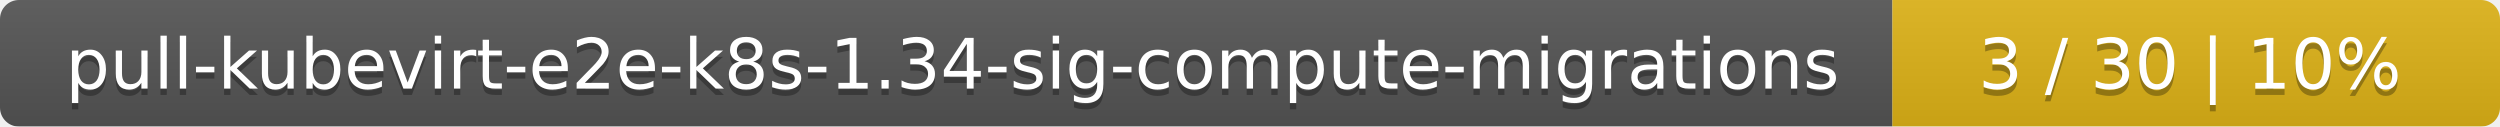
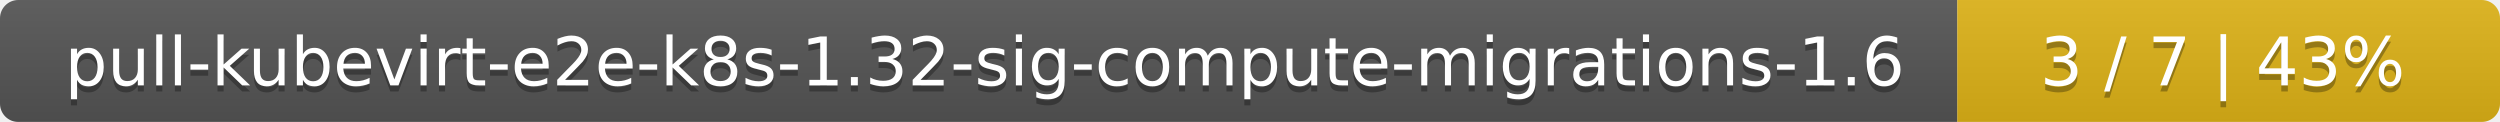
- <svg xmlns="http://www.w3.org/2000/svg" width="395" height="20">
+ <svg xmlns="http://www.w3.org/2000/svg" width="410" height="20">
  <linearGradient id="smooth" x2="0" y2="100%">
    <stop offset="0" stop-color="#bbb" stop-opacity=".1" />
    <stop offset="1" stop-opacity=".1" />
  </linearGradient>
  <mask id="round">
-     <rect width="395" height="20" rx="3" fill="#fff" />
+     <rect width="410" height="20" rx="3" fill="#fff" />
  </mask>
  <g mask="url(#round)">
-     <rect width="299" height="20" fill="#555" />
-     <rect x="299" width="96" height="20" fill="#dfb317" />
-     <rect width="395" height="20" fill="url(#smooth)" />
+     <rect width="321" height="20" fill="#555" />
+     <rect x="321" width="89" height="20" fill="#dfb317" />
+     <rect width="410" height="20" fill="url(#smooth)" />
  </g>
  <g fill="#fff" text-anchor="middle" font-family="DejaVu Sans,Verdana,Geneva,sans-serif" font-size="11">
-     <text x="150.5" y="15" fill="#010101" fill-opacity=".3">pull-kubevirt-e2e-k8s-1.34-sig-compute-migrations</text>
-     <text x="150.5" y="14">pull-kubevirt-e2e-k8s-1.34-sig-compute-migrations</text>
-     <text x="346" y="15" fill="#010101" fill-opacity=".3">3 / 30    |    10%</text>
-     <text x="346" y="14">3 / 30    |    10%</text>
+     <text x="161.5" y="15" fill="#010101" fill-opacity=".3">pull-kubevirt-e2e-k8s-1.32-sig-compute-migrations-1.6</text>
+     <text x="161.5" y="14">pull-kubevirt-e2e-k8s-1.32-sig-compute-migrations-1.6</text>
+     <text x="364.5" y="15" fill="#010101" fill-opacity=".3">3 / 7    |    43%</text>
+     <text x="364.5" y="14">3 / 7    |    43%</text>
  </g>
</svg>
